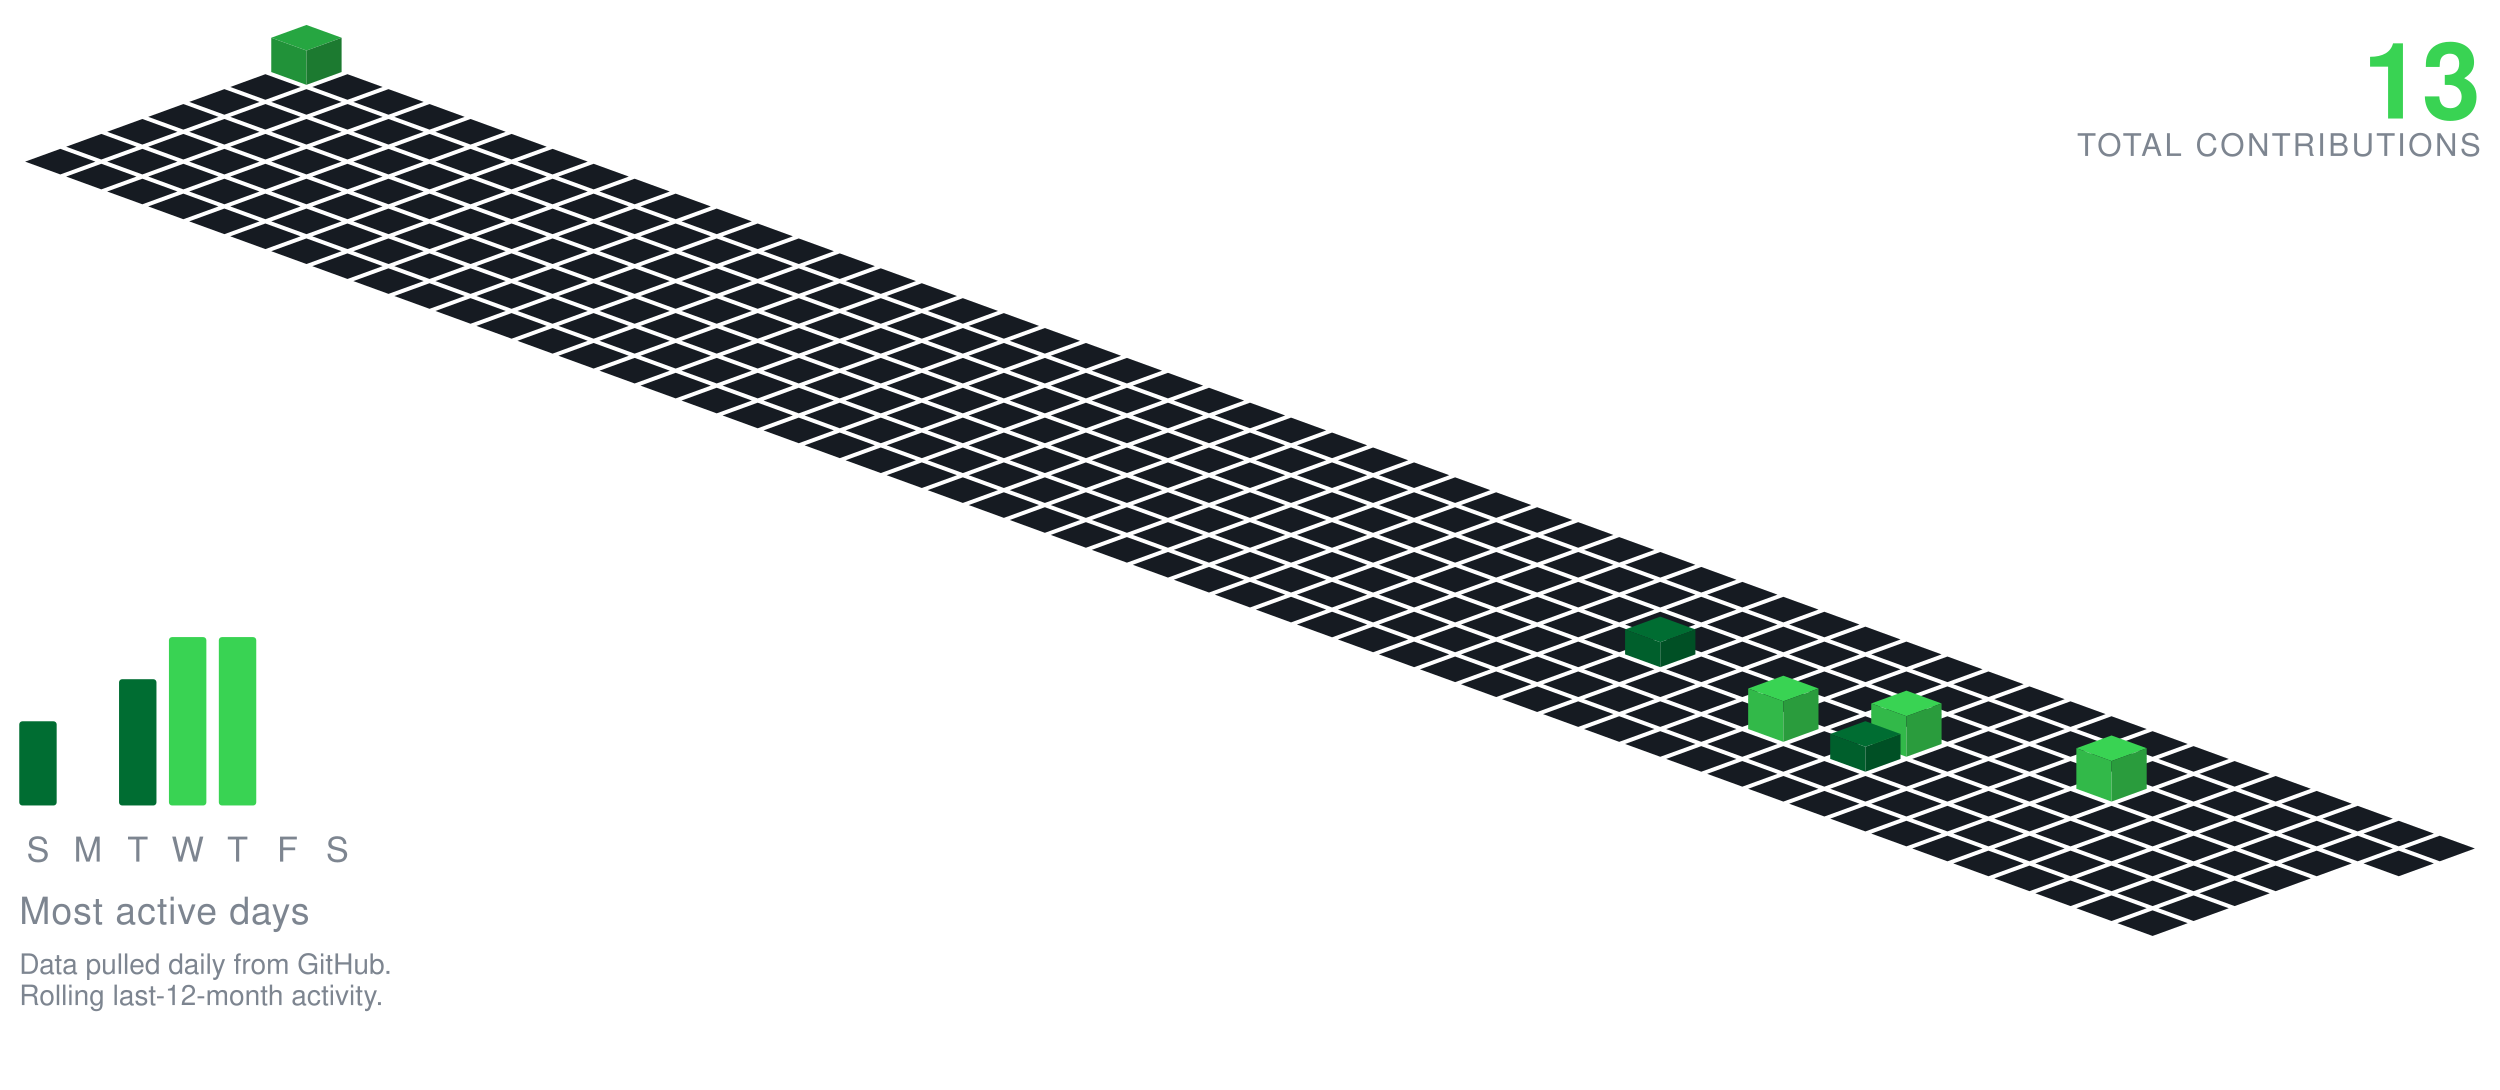
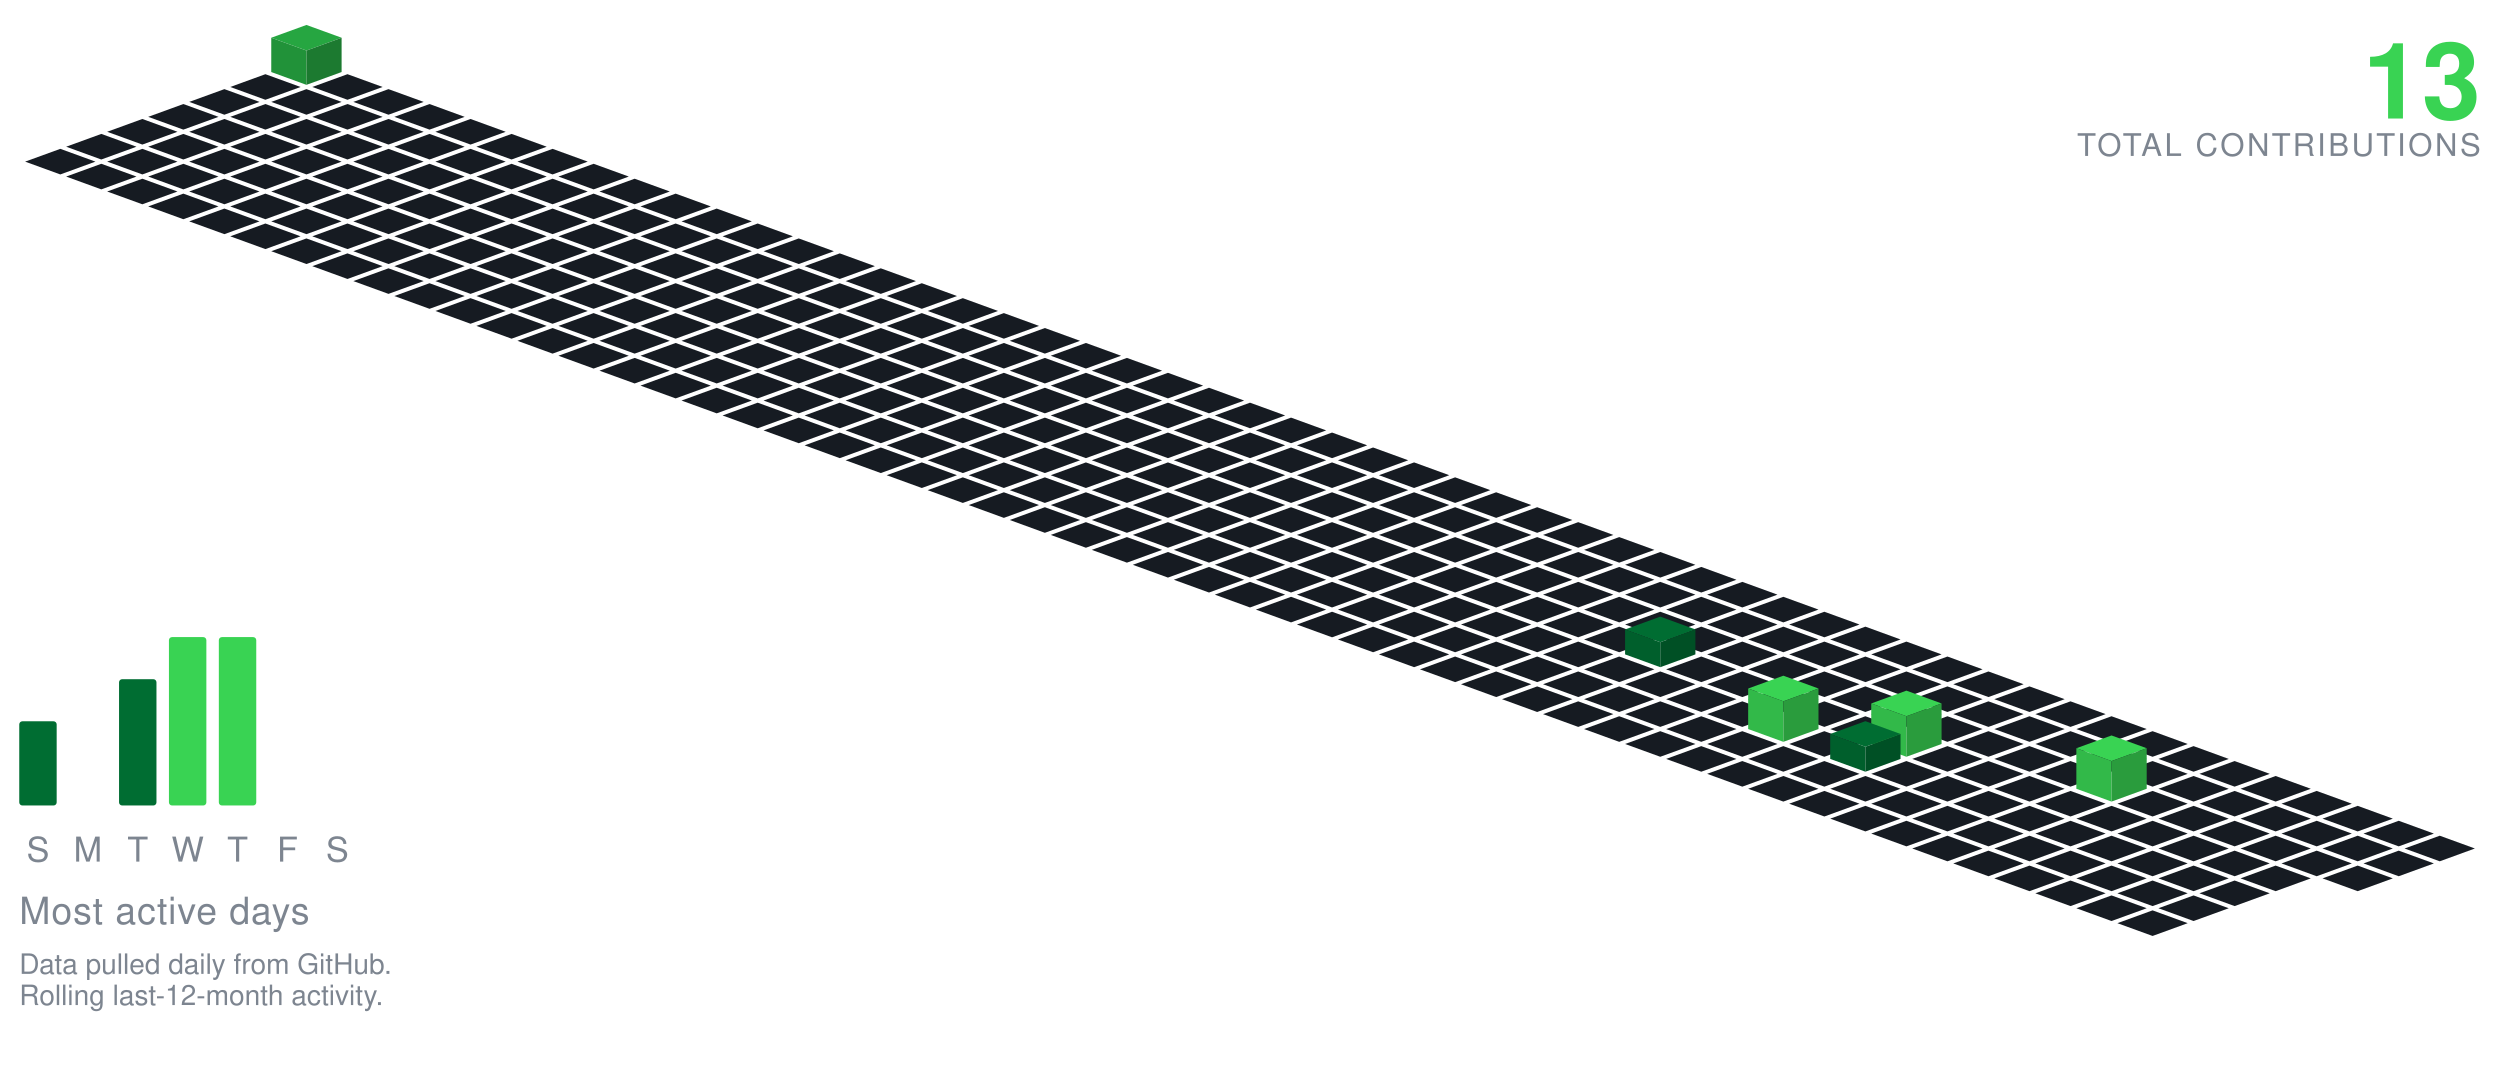
<svg xmlns="http://www.w3.org/2000/svg" viewBox="-98.09 -19.00 801.34 349.30" width="801" height="349">
  <polygon points="0.00,-11.00 11.28,-6.90 0.00,-2.79 -11.28,-6.90" fill="#26a641" />
  <polygon points="-11.28,4.10 -11.28,-6.90 0.00,-2.79 0.00,8.21" fill="#219239" />
  <polygon points="0.00,8.21 0.00,-2.79 11.28,-6.90 11.28,4.10" fill="#1c7a30" />
  <polygon points="-13.16,4.79 -1.88,8.89 -13.16,13.00 -24.43,8.89" fill="#161b22" />
  <polygon points="13.16,4.79 24.43,8.89 13.16,13.00 1.88,8.89" fill="#161b22" />
  <polygon points="-26.31,9.58 -15.04,13.68 -26.31,17.79 -37.59,13.68" fill="#161b22" />
  <polygon points="0.00,9.58 11.28,13.68 0.00,17.79 -11.28,13.68" fill="#161b22" />
  <polygon points="26.31,9.58 37.59,13.68 26.31,17.79 15.04,13.68" fill="#161b22" />
  <polygon points="-39.47,14.36 -28.19,18.47 -39.47,22.57 -50.74,18.47" fill="#161b22" />
  <polygon points="-13.16,14.36 -1.88,18.47 -13.16,22.57 -24.43,18.47" fill="#161b22" />
  <polygon points="13.16,14.36 24.43,18.47 13.16,22.57 1.88,18.47" fill="#161b22" />
  <polygon points="39.47,14.36 50.74,18.47 39.47,22.57 28.19,18.47" fill="#161b22" />
  <polygon points="-52.62,19.15 -41.35,23.26 -52.62,27.36 -63.90,23.26" fill="#161b22" />
  <polygon points="-26.31,19.15 -15.04,23.26 -26.31,27.36 -37.59,23.26" fill="#161b22" />
  <polygon points="0.00,19.15 11.28,23.26 0.00,27.36 -11.28,23.26" fill="#161b22" />
  <polygon points="26.31,19.15 37.59,23.26 26.31,27.36 15.04,23.26" fill="#161b22" />
  <polygon points="52.62,19.15 63.90,23.26 52.62,27.36 41.35,23.26" fill="#161b22" />
  <polygon points="-65.78,23.94 -54.50,28.05 -65.78,32.15 -77.05,28.05" fill="#161b22" />
  <polygon points="-39.47,23.94 -28.19,28.05 -39.47,32.15 -50.74,28.05" fill="#161b22" />
  <polygon points="-13.16,23.94 -1.88,28.05 -13.16,32.15 -24.43,28.05" fill="#161b22" />
  <polygon points="13.16,23.94 24.43,28.05 13.16,32.15 1.88,28.05" fill="#161b22" />
  <polygon points="39.47,23.94 50.74,28.05 39.47,32.15 28.19,28.05" fill="#161b22" />
  <polygon points="65.78,23.94 77.05,28.05 65.78,32.15 54.50,28.05" fill="#161b22" />
  <polygon points="-78.93,28.73 -67.66,32.83 -78.93,36.94 -90.21,32.83" fill="#161b22" />
  <polygon points="-52.62,28.73 -41.35,32.83 -52.62,36.94 -63.90,32.83" fill="#161b22" />
  <polygon points="-26.31,28.73 -15.04,32.83 -26.31,36.94 -37.59,32.83" fill="#161b22" />
  <polygon points="0.00,28.73 11.28,32.83 0.00,36.94 -11.28,32.83" fill="#161b22" />
  <polygon points="26.31,28.73 37.59,32.83 26.31,36.94 15.04,32.83" fill="#161b22" />
  <polygon points="52.62,28.73 63.90,32.83 52.62,36.94 41.35,32.83" fill="#161b22" />
  <polygon points="78.93,28.73 90.21,32.83 78.93,36.94 67.66,32.83" fill="#161b22" />
  <polygon points="-65.78,33.52 -54.50,37.62 -65.78,41.73 -77.05,37.62" fill="#161b22" />
  <polygon points="-39.47,33.52 -28.19,37.62 -39.47,41.73 -50.74,37.62" fill="#161b22" />
  <polygon points="-13.16,33.52 -1.88,37.62 -13.16,41.73 -24.43,37.62" fill="#161b22" />
  <polygon points="13.16,33.52 24.43,37.62 13.16,41.73 1.88,37.62" fill="#161b22" />
  <polygon points="39.47,33.52 50.74,37.62 39.47,41.73 28.19,37.62" fill="#161b22" />
  <polygon points="65.78,33.52 77.05,37.62 65.78,41.73 54.50,37.62" fill="#161b22" />
  <polygon points="92.09,33.52 103.37,37.62 92.09,41.73 80.81,37.62" fill="#161b22" />
  <polygon points="-52.62,38.31 -41.35,42.41 -52.62,46.51 -63.90,42.41" fill="#161b22" />
  <polygon points="-26.31,38.31 -15.04,42.41 -26.31,46.51 -37.59,42.41" fill="#161b22" />
  <polygon points="0.00,38.31 11.28,42.41 0.00,46.51 -11.28,42.41" fill="#161b22" />
  <polygon points="26.31,38.31 37.59,42.41 26.31,46.51 15.04,42.41" fill="#161b22" />
  <polygon points="52.62,38.31 63.90,42.41 52.62,46.51 41.35,42.41" fill="#161b22" />
  <polygon points="78.93,38.31 90.21,42.41 78.93,46.51 67.66,42.41" fill="#161b22" />
  <polygon points="105.25,38.31 116.52,42.41 105.25,46.51 93.97,42.41" fill="#161b22" />
  <polygon points="-39.47,43.09 -28.19,47.20 -39.47,51.30 -50.74,47.20" fill="#161b22" />
  <polygon points="-13.16,43.09 -1.88,47.20 -13.16,51.30 -24.43,47.20" fill="#161b22" />
  <polygon points="13.16,43.09 24.43,47.20 13.16,51.30 1.88,47.20" fill="#161b22" />
  <polygon points="39.47,43.09 50.74,47.20 39.47,51.30 28.19,47.20" fill="#161b22" />
  <polygon points="65.78,43.09 77.05,47.20 65.78,51.30 54.50,47.20" fill="#161b22" />
  <polygon points="92.09,43.09 103.37,47.20 92.09,51.30 80.81,47.20" fill="#161b22" />
  <polygon points="118.40,43.09 129.68,47.20 118.40,51.30 107.12,47.20" fill="#161b22" />
  <polygon points="-26.31,47.88 -15.04,51.99 -26.31,56.09 -37.59,51.99" fill="#161b22" />
  <polygon points="0.00,47.88 11.28,51.99 0.00,56.09 -11.28,51.99" fill="#161b22" />
  <polygon points="26.31,47.88 37.59,51.99 26.31,56.09 15.04,51.99" fill="#161b22" />
  <polygon points="52.62,47.88 63.90,51.99 52.62,56.09 41.35,51.99" fill="#161b22" />
  <polygon points="78.93,47.88 90.21,51.99 78.93,56.09 67.66,51.99" fill="#161b22" />
  <polygon points="105.25,47.88 116.52,51.99 105.25,56.09 93.97,51.99" fill="#161b22" />
  <polygon points="131.56,47.88 142.83,51.99 131.56,56.09 120.28,51.99" fill="#161b22" />
  <polygon points="-13.16,52.67 -1.88,56.78 -13.16,60.88 -24.43,56.78" fill="#161b22" />
  <polygon points="13.16,52.67 24.43,56.78 13.16,60.88 1.88,56.78" fill="#161b22" />
  <polygon points="39.47,52.67 50.74,56.78 39.47,60.88 28.19,56.78" fill="#161b22" />
  <polygon points="65.78,52.67 77.05,56.78 65.78,60.88 54.50,56.78" fill="#161b22" />
  <polygon points="92.09,52.67 103.37,56.78 92.09,60.88 80.81,56.78" fill="#161b22" />
  <polygon points="118.40,52.67 129.68,56.78 118.40,60.88 107.12,56.78" fill="#161b22" />
  <polygon points="144.71,52.67 155.99,56.78 144.71,60.88 133.44,56.78" fill="#161b22" />
  <polygon points="0.00,57.46 11.28,61.56 0.00,65.67 -11.28,61.56" fill="#161b22" />
  <polygon points="26.31,57.46 37.59,61.56 26.31,65.67 15.04,61.56" fill="#161b22" />
  <polygon points="52.62,57.46 63.90,61.56 52.62,65.67 41.35,61.56" fill="#161b22" />
  <polygon points="78.93,57.46 90.21,61.56 78.93,65.67 67.66,61.56" fill="#161b22" />
  <polygon points="105.25,57.46 116.52,61.56 105.25,65.67 93.97,61.56" fill="#161b22" />
  <polygon points="131.56,57.46 142.83,61.56 131.56,65.67 120.28,61.56" fill="#161b22" />
  <polygon points="157.87,57.46 169.14,61.56 157.87,65.67 146.59,61.56" fill="#161b22" />
  <polygon points="13.16,62.25 24.43,66.35 13.16,70.46 1.88,66.35" fill="#161b22" />
  <polygon points="39.47,62.25 50.74,66.35 39.47,70.46 28.19,66.35" fill="#161b22" />
  <polygon points="65.78,62.25 77.05,66.35 65.78,70.46 54.50,66.35" fill="#161b22" />
  <polygon points="92.09,62.25 103.37,66.35 92.09,70.46 80.81,66.35" fill="#161b22" />
  <polygon points="118.40,62.25 129.68,66.35 118.40,70.46 107.12,66.35" fill="#161b22" />
  <polygon points="144.71,62.25 155.99,66.35 144.71,70.46 133.44,66.35" fill="#161b22" />
  <polygon points="171.02,62.25 182.30,66.35 171.02,70.46 159.75,66.35" fill="#161b22" />
  <polygon points="26.31,67.04 37.59,71.14 26.31,75.24 15.04,71.14" fill="#161b22" />
  <polygon points="52.62,67.04 63.90,71.14 52.62,75.24 41.35,71.14" fill="#161b22" />
  <polygon points="78.93,67.04 90.21,71.14 78.93,75.24 67.66,71.14" fill="#161b22" />
  <polygon points="105.25,67.04 116.52,71.14 105.25,75.24 93.97,71.14" fill="#161b22" />
  <polygon points="131.56,67.04 142.83,71.14 131.56,75.24 120.28,71.14" fill="#161b22" />
  <polygon points="157.87,67.04 169.14,71.14 157.87,75.24 146.59,71.14" fill="#161b22" />
  <polygon points="184.18,67.04 195.46,71.14 184.18,75.24 172.90,71.14" fill="#161b22" />
  <polygon points="39.47,71.82 50.74,75.93 39.47,80.03 28.19,75.93" fill="#161b22" />
  <polygon points="65.78,71.82 77.05,75.93 65.78,80.03 54.50,75.93" fill="#161b22" />
  <polygon points="92.09,71.82 103.37,75.93 92.09,80.03 80.81,75.93" fill="#161b22" />
  <polygon points="118.40,71.82 129.68,75.93 118.40,80.03 107.12,75.93" fill="#161b22" />
  <polygon points="144.71,71.82 155.99,75.93 144.71,80.03 133.44,75.93" fill="#161b22" />
  <polygon points="171.02,71.82 182.30,75.93 171.02,80.03 159.75,75.93" fill="#161b22" />
  <polygon points="197.34,71.82 208.61,75.93 197.34,80.03 186.06,75.93" fill="#161b22" />
  <polygon points="52.62,76.61 63.90,80.72 52.62,84.82 41.35,80.72" fill="#161b22" />
  <polygon points="78.93,76.61 90.21,80.72 78.93,84.82 67.66,80.72" fill="#161b22" />
  <polygon points="105.25,76.61 116.52,80.72 105.25,84.82 93.97,80.72" fill="#161b22" />
  <polygon points="131.56,76.61 142.83,80.72 131.56,84.82 120.28,80.72" fill="#161b22" />
  <polygon points="157.87,76.61 169.14,80.72 157.87,84.82 146.59,80.72" fill="#161b22" />
  <polygon points="184.18,76.61 195.46,80.72 184.18,84.82 172.90,80.72" fill="#161b22" />
  <polygon points="210.49,76.61 221.77,80.72 210.49,84.82 199.21,80.72" fill="#161b22" />
  <polygon points="65.78,81.40 77.05,85.51 65.78,89.61 54.50,85.51" fill="#161b22" />
  <polygon points="92.09,81.40 103.37,85.51 92.09,89.61 80.81,85.51" fill="#161b22" />
  <polygon points="118.40,81.40 129.68,85.51 118.40,89.61 107.12,85.51" fill="#161b22" />
  <polygon points="144.71,81.40 155.99,85.51 144.71,89.61 133.44,85.51" fill="#161b22" />
  <polygon points="171.02,81.40 182.30,85.51 171.02,89.61 159.75,85.51" fill="#161b22" />
  <polygon points="197.34,81.40 208.61,85.51 197.34,89.61 186.06,85.51" fill="#161b22" />
  <polygon points="223.65,81.40 234.92,85.51 223.65,89.61 212.37,85.51" fill="#161b22" />
  <polygon points="78.93,86.19 90.21,90.29 78.93,94.40 67.66,90.29" fill="#161b22" />
  <polygon points="105.25,86.19 116.52,90.29 105.25,94.40 93.97,90.29" fill="#161b22" />
  <polygon points="131.56,86.19 142.83,90.29 131.56,94.40 120.28,90.29" fill="#161b22" />
  <polygon points="157.87,86.19 169.14,90.29 157.87,94.40 146.59,90.29" fill="#161b22" />
  <polygon points="184.18,86.19 195.46,90.29 184.18,94.40 172.90,90.29" fill="#161b22" />
  <polygon points="210.49,86.19 221.77,90.29 210.49,94.40 199.21,90.29" fill="#161b22" />
  <polygon points="236.80,86.19 248.08,90.29 236.80,94.40 225.53,90.29" fill="#161b22" />
  <polygon points="92.09,90.98 103.37,95.08 92.09,99.19 80.81,95.08" fill="#161b22" />
  <polygon points="118.40,90.98 129.68,95.08 118.40,99.19 107.12,95.08" fill="#161b22" />
  <polygon points="144.71,90.98 155.99,95.08 144.71,99.19 133.44,95.08" fill="#161b22" />
  <polygon points="171.02,90.98 182.30,95.08 171.02,99.19 159.75,95.08" fill="#161b22" />
  <polygon points="197.34,90.98 208.61,95.08 197.34,99.19 186.06,95.08" fill="#161b22" />
  <polygon points="223.65,90.98 234.92,95.08 223.65,99.19 212.37,95.08" fill="#161b22" />
  <polygon points="249.96,90.98 261.23,95.08 249.96,99.19 238.68,95.08" fill="#161b22" />
  <polygon points="105.25,95.77 116.52,99.87 105.25,103.97 93.97,99.87" fill="#161b22" />
  <polygon points="131.56,95.77 142.83,99.87 131.56,103.97 120.28,99.87" fill="#161b22" />
  <polygon points="157.87,95.77 169.14,99.87 157.87,103.97 146.59,99.87" fill="#161b22" />
  <polygon points="184.18,95.77 195.46,99.87 184.18,103.97 172.90,99.87" fill="#161b22" />
  <polygon points="210.49,95.77 221.77,99.87 210.49,103.97 199.21,99.87" fill="#161b22" />
  <polygon points="236.80,95.77 248.08,99.87 236.80,103.97 225.53,99.87" fill="#161b22" />
  <polygon points="263.11,95.77 274.39,99.87 263.11,103.97 251.84,99.87" fill="#161b22" />
  <polygon points="118.40,100.55 129.68,104.66 118.40,108.76 107.12,104.66" fill="#161b22" />
  <polygon points="144.71,100.55 155.99,104.66 144.71,108.76 133.44,104.66" fill="#161b22" />
  <polygon points="171.02,100.55 182.30,104.66 171.02,108.76 159.75,104.66" fill="#161b22" />
  <polygon points="197.34,100.55 208.61,104.66 197.34,108.76 186.06,104.66" fill="#161b22" />
  <polygon points="223.65,100.55 234.92,104.66 223.65,108.76 212.37,104.66" fill="#161b22" />
  <polygon points="249.96,100.55 261.23,104.66 249.96,108.76 238.68,104.66" fill="#161b22" />
  <polygon points="276.27,100.55 287.55,104.66 276.27,108.76 264.99,104.66" fill="#161b22" />
  <polygon points="131.56,105.34 142.83,109.45 131.56,113.55 120.28,109.45" fill="#161b22" />
  <polygon points="157.87,105.34 169.14,109.45 157.87,113.55 146.59,109.45" fill="#161b22" />
  <polygon points="184.18,105.34 195.46,109.45 184.18,113.55 172.90,109.45" fill="#161b22" />
  <polygon points="210.49,105.34 221.77,109.45 210.49,113.55 199.21,109.45" fill="#161b22" />
  <polygon points="236.80,105.34 248.08,109.45 236.80,113.55 225.53,109.45" fill="#161b22" />
  <polygon points="263.11,105.34 274.39,109.45 263.11,113.55 251.84,109.45" fill="#161b22" />
  <polygon points="289.43,105.34 300.70,109.45 289.43,113.55 278.15,109.45" fill="#161b22" />
  <polygon points="144.71,110.13 155.99,114.23 144.71,118.34 133.44,114.23" fill="#161b22" />
  <polygon points="171.02,110.13 182.30,114.23 171.02,118.34 159.75,114.23" fill="#161b22" />
  <polygon points="197.34,110.13 208.61,114.23 197.34,118.34 186.06,114.23" fill="#161b22" />
  <polygon points="223.65,110.13 234.92,114.23 223.65,118.34 212.37,114.23" fill="#161b22" />
  <polygon points="249.96,110.13 261.23,114.23 249.96,118.34 238.68,114.23" fill="#161b22" />
  <polygon points="276.27,110.13 287.55,114.23 276.27,118.34 264.99,114.23" fill="#161b22" />
  <polygon points="302.58,110.13 313.86,114.23 302.58,118.34 291.30,114.23" fill="#161b22" />
  <polygon points="157.87,114.92 169.14,119.02 157.87,123.13 146.59,119.02" fill="#161b22" />
  <polygon points="184.18,114.92 195.46,119.02 184.18,123.13 172.90,119.02" fill="#161b22" />
  <polygon points="210.49,114.92 221.77,119.02 210.49,123.13 199.21,119.02" fill="#161b22" />
  <polygon points="236.80,114.92 248.08,119.02 236.80,123.13 225.53,119.02" fill="#161b22" />
  <polygon points="263.11,114.92 274.39,119.02 263.11,123.13 251.84,119.02" fill="#161b22" />
  <polygon points="289.43,114.92 300.70,119.02 289.43,123.13 278.15,119.02" fill="#161b22" />
  <polygon points="315.74,114.92 327.01,119.02 315.74,123.13 304.46,119.02" fill="#161b22" />
  <polygon points="171.02,119.71 182.30,123.81 171.02,127.92 159.75,123.81" fill="#161b22" />
  <polygon points="197.34,119.71 208.61,123.81 197.34,127.92 186.06,123.81" fill="#161b22" />
  <polygon points="223.65,119.71 234.92,123.81 223.65,127.92 212.37,123.81" fill="#161b22" />
  <polygon points="249.96,119.71 261.23,123.81 249.96,127.92 238.68,123.81" fill="#161b22" />
  <polygon points="276.27,119.71 287.55,123.81 276.27,127.92 264.99,123.81" fill="#161b22" />
  <polygon points="302.58,119.71 313.86,123.81 302.58,127.92 291.30,123.81" fill="#161b22" />
  <polygon points="328.89,119.71 340.17,123.81 328.89,127.92 317.62,123.81" fill="#161b22" />
  <polygon points="184.18,124.50 195.46,128.60 184.18,132.70 172.90,128.60" fill="#161b22" />
  <polygon points="210.49,124.50 221.77,128.60 210.49,132.70 199.21,128.60" fill="#161b22" />
  <polygon points="236.80,124.50 248.08,128.60 236.80,132.70 225.53,128.60" fill="#161b22" />
  <polygon points="263.11,124.50 274.39,128.60 263.11,132.70 251.84,128.60" fill="#161b22" />
  <polygon points="289.43,124.50 300.70,128.60 289.43,132.70 278.15,128.60" fill="#161b22" />
  <polygon points="315.74,124.50 327.01,128.60 315.74,132.70 304.46,128.60" fill="#161b22" />
  <polygon points="342.05,124.50 353.32,128.60 342.05,132.70 330.77,128.60" fill="#161b22" />
  <polygon points="197.34,129.28 208.61,133.39 197.34,137.49 186.06,133.39" fill="#161b22" />
  <polygon points="223.65,129.28 234.92,133.39 223.65,137.49 212.37,133.39" fill="#161b22" />
  <polygon points="249.96,129.28 261.23,133.39 249.96,137.49 238.68,133.39" fill="#161b22" />
  <polygon points="276.27,129.28 287.55,133.39 276.27,137.49 264.99,133.39" fill="#161b22" />
  <polygon points="302.58,129.28 313.86,133.39 302.58,137.49 291.30,133.39" fill="#161b22" />
  <polygon points="328.89,129.28 340.17,133.39 328.89,137.49 317.62,133.39" fill="#161b22" />
  <polygon points="355.20,129.28 366.48,133.39 355.20,137.49 343.93,133.39" fill="#161b22" />
  <polygon points="210.49,134.07 221.77,138.18 210.49,142.28 199.21,138.18" fill="#161b22" />
  <polygon points="236.80,134.07 248.08,138.18 236.80,142.28 225.53,138.18" fill="#161b22" />
  <polygon points="263.11,134.07 274.39,138.18 263.11,142.28 251.84,138.18" fill="#161b22" />
  <polygon points="289.43,134.07 300.70,138.18 289.43,142.28 278.15,138.18" fill="#161b22" />
  <polygon points="315.74,134.07 327.01,138.18 315.74,142.28 304.46,138.18" fill="#161b22" />
  <polygon points="342.05,134.07 353.32,138.18 342.05,142.28 330.77,138.18" fill="#161b22" />
  <polygon points="368.36,134.07 379.64,138.18 368.36,142.28 357.08,138.18" fill="#161b22" />
  <polygon points="223.65,138.86 234.92,142.96 223.65,147.07 212.37,142.96" fill="#161b22" />
  <polygon points="249.96,138.86 261.23,142.96 249.96,147.07 238.68,142.96" fill="#161b22" />
  <polygon points="276.27,138.86 287.55,142.96 276.27,147.07 264.99,142.96" fill="#161b22" />
  <polygon points="302.58,138.86 313.86,142.96 302.58,147.07 291.30,142.96" fill="#161b22" />
  <polygon points="328.89,138.86 340.17,142.96 328.89,147.07 317.62,142.96" fill="#161b22" />
  <polygon points="355.20,138.86 366.48,142.96 355.20,147.07 343.93,142.96" fill="#161b22" />
  <polygon points="381.52,138.86 392.79,142.96 381.52,147.07 370.24,142.96" fill="#161b22" />
  <polygon points="236.80,143.65 248.08,147.75 236.80,151.86 225.53,147.75" fill="#161b22" />
  <polygon points="263.11,143.65 274.39,147.75 263.11,151.86 251.84,147.75" fill="#161b22" />
  <polygon points="289.43,143.65 300.70,147.75 289.43,151.86 278.15,147.75" fill="#161b22" />
  <polygon points="315.74,143.65 327.01,147.75 315.74,151.86 304.46,147.75" fill="#161b22" />
  <polygon points="342.05,143.65 353.32,147.75 342.05,151.86 330.77,147.75" fill="#161b22" />
  <polygon points="368.36,143.65 379.64,147.75 368.36,151.86 357.08,147.75" fill="#161b22" />
  <polygon points="394.67,143.65 405.95,147.75 394.67,151.86 383.39,147.75" fill="#161b22" />
  <polygon points="249.96,148.44 261.23,152.54 249.96,156.65 238.68,152.54" fill="#161b22" />
  <polygon points="276.27,148.44 287.55,152.54 276.27,156.65 264.99,152.54" fill="#161b22" />
  <polygon points="302.58,148.44 313.86,152.54 302.58,156.65 291.30,152.54" fill="#161b22" />
  <polygon points="328.89,148.44 340.17,152.54 328.89,156.65 317.62,152.54" fill="#161b22" />
  <polygon points="355.20,148.44 366.48,152.54 355.20,156.65 343.93,152.54" fill="#161b22" />
  <polygon points="381.52,148.44 392.79,152.54 381.52,156.65 370.24,152.54" fill="#161b22" />
  <polygon points="407.83,148.44 419.10,152.54 407.83,156.65 396.55,152.54" fill="#161b22" />
  <polygon points="263.11,153.23 274.39,157.33 263.11,161.43 251.84,157.33" fill="#161b22" />
  <polygon points="289.43,153.23 300.70,157.33 289.43,161.43 278.15,157.33" fill="#161b22" />
  <polygon points="315.74,153.23 327.01,157.33 315.74,161.43 304.46,157.33" fill="#161b22" />
  <polygon points="342.05,153.23 353.32,157.33 342.05,161.43 330.77,157.33" fill="#161b22" />
  <polygon points="368.36,153.23 379.64,157.33 368.36,161.43 357.08,157.33" fill="#161b22" />
  <polygon points="394.67,153.23 405.95,157.33 394.67,161.43 383.39,157.33" fill="#161b22" />
  <polygon points="420.98,153.23 432.26,157.33 420.98,161.43 409.71,157.33" fill="#161b22" />
  <polygon points="276.27,158.01 287.55,162.12 276.27,166.22 264.99,162.12" fill="#161b22" />
  <polygon points="302.58,158.01 313.86,162.12 302.58,166.22 291.30,162.12" fill="#161b22" />
  <polygon points="328.89,158.01 340.17,162.12 328.89,166.22 317.62,162.12" fill="#161b22" />
  <polygon points="355.20,158.01 366.48,162.12 355.20,166.22 343.93,162.12" fill="#161b22" />
  <polygon points="381.52,158.01 392.79,162.12 381.52,166.22 370.24,162.12" fill="#161b22" />
  <polygon points="407.83,158.01 419.10,162.12 407.83,166.22 396.55,162.12" fill="#161b22" />
  <polygon points="434.14,158.01 445.41,162.12 434.14,166.22 422.86,162.12" fill="#161b22" />
  <polygon points="289.43,162.80 300.70,166.91 289.43,171.01 278.15,166.91" fill="#161b22" />
  <polygon points="315.74,162.80 327.01,166.91 315.74,171.01 304.46,166.91" fill="#161b22" />
  <polygon points="342.05,162.80 353.32,166.91 342.05,171.01 330.77,166.91" fill="#161b22" />
  <polygon points="368.36,162.80 379.64,166.91 368.36,171.01 357.08,166.91" fill="#161b22" />
  <polygon points="394.67,162.80 405.95,166.91 394.67,171.01 383.39,166.91" fill="#161b22" />
  <polygon points="420.98,162.80 432.26,166.91 420.98,171.01 409.71,166.91" fill="#161b22" />
  <polygon points="447.29,162.80 458.57,166.91 447.29,171.01 436.02,166.91" fill="#161b22" />
  <polygon points="302.58,167.59 313.86,171.69 302.58,175.80 291.30,171.69" fill="#161b22" />
  <polygon points="328.89,167.59 340.17,171.69 328.89,175.80 317.62,171.69" fill="#161b22" />
  <polygon points="355.20,167.59 366.48,171.69 355.20,175.80 343.93,171.69" fill="#161b22" />
  <polygon points="381.52,167.59 392.79,171.69 381.52,175.80 370.24,171.69" fill="#161b22" />
  <polygon points="407.83,167.59 419.10,171.69 407.83,175.80 396.55,171.69" fill="#161b22" />
  <polygon points="434.14,167.59 445.41,171.69 434.14,175.80 422.86,171.69" fill="#161b22" />
  <polygon points="460.45,167.59 471.73,171.69 460.45,175.80 449.17,171.69" fill="#161b22" />
  <polygon points="315.74,172.38 327.01,176.48 315.74,180.59 304.46,176.48" fill="#161b22" />
  <polygon points="342.05,172.38 353.32,176.48 342.05,180.59 330.77,176.48" fill="#161b22" />
  <polygon points="368.36,172.38 379.64,176.48 368.36,180.59 357.08,176.48" fill="#161b22" />
  <polygon points="394.67,172.38 405.95,176.48 394.67,180.59 383.39,176.48" fill="#161b22" />
  <polygon points="420.98,172.38 432.26,176.48 420.98,180.59 409.71,176.48" fill="#161b22" />
  <polygon points="447.29,172.38 458.57,176.48 447.29,180.59 436.02,176.48" fill="#161b22" />
  <polygon points="473.61,172.38 484.88,176.48 473.61,180.59 462.33,176.48" fill="#161b22" />
  <polygon points="328.89,177.17 340.17,181.27 328.89,185.37 317.62,181.27" fill="#161b22" />
  <polygon points="355.20,177.17 366.48,181.27 355.20,185.37 343.93,181.27" fill="#161b22" />
  <polygon points="381.52,177.17 392.79,181.27 381.52,185.37 370.24,181.27" fill="#161b22" />
  <polygon points="407.83,177.17 419.10,181.27 407.83,185.37 396.55,181.27" fill="#161b22" />
  <polygon points="434.14,177.17 445.41,181.27 434.14,185.37 422.86,181.27" fill="#161b22" />
  <polygon points="460.45,177.17 471.73,181.27 460.45,185.37 449.17,181.27" fill="#161b22" />
  <polygon points="486.76,177.17 498.04,181.27 486.76,185.37 475.48,181.27" fill="#161b22" />
  <polygon points="342.05,181.95 353.32,186.06 342.05,190.16 330.77,186.06" fill="#161b22" />
  <polygon points="368.36,181.95 379.64,186.06 368.36,190.16 357.08,186.06" fill="#161b22" />
  <polygon points="394.67,181.95 405.95,186.06 394.67,190.16 383.39,186.06" fill="#161b22" />
  <polygon points="420.98,181.95 432.26,186.06 420.98,190.16 409.71,186.06" fill="#161b22" />
  <polygon points="447.29,181.95 458.57,186.06 447.29,190.16 436.02,186.06" fill="#161b22" />
  <polygon points="473.61,181.95 484.88,186.06 473.61,190.16 462.33,186.06" fill="#161b22" />
  <polygon points="499.92,181.95 511.19,186.06 499.92,190.16 488.64,186.06" fill="#161b22" />
  <polygon points="355.20,186.74 366.48,190.85 355.20,194.95 343.93,190.85" fill="#161b22" />
  <polygon points="381.52,186.74 392.79,190.85 381.52,194.95 370.24,190.85" fill="#161b22" />
  <polygon points="407.83,186.74 419.10,190.85 407.83,194.95 396.55,190.85" fill="#161b22" />
  <polygon points="460.45,186.74 471.73,190.85 460.45,194.95 449.17,190.85" fill="#161b22" />
  <polygon points="486.76,186.74 498.04,190.85 486.76,194.95 475.48,190.85" fill="#161b22" />
  <polygon points="513.07,186.74 524.35,190.85 513.07,194.95 501.80,190.85" fill="#161b22" />
  <polygon points="434.14,178.74 445.41,182.85 434.14,186.95 422.86,182.85" fill="#006d32" />
  <polygon points="422.86,190.85 422.86,182.85 434.14,186.95 434.14,194.95" fill="#005f2c" />
  <polygon points="434.14,194.95 434.14,186.95 445.41,182.85 445.41,190.85" fill="#005025" />
  <polygon points="368.36,191.53 379.64,195.64 368.36,199.74 357.08,195.64" fill="#161b22" />
  <polygon points="394.67,191.53 405.95,195.64 394.67,199.74 383.39,195.64" fill="#161b22" />
  <polygon points="420.98,191.53 432.26,195.64 420.98,199.74 409.71,195.64" fill="#161b22" />
  <polygon points="447.29,191.53 458.57,195.64 447.29,199.74 436.02,195.64" fill="#161b22" />
  <polygon points="473.61,191.53 484.88,195.64 473.61,199.74 462.33,195.64" fill="#161b22" />
  <polygon points="499.92,191.53 511.19,195.64 499.92,199.74 488.64,195.64" fill="#161b22" />
  <polygon points="526.23,191.53 537.50,195.64 526.23,199.74 514.95,195.64" fill="#161b22" />
  <polygon points="381.52,196.32 392.79,200.42 381.52,204.53 370.24,200.42" fill="#161b22" />
  <polygon points="407.83,196.32 419.10,200.42 407.83,204.53 396.55,200.42" fill="#161b22" />
  <polygon points="434.14,196.32 445.41,200.42 434.14,204.53 422.86,200.42" fill="#161b22" />
  <polygon points="460.45,196.32 471.73,200.42 460.45,204.53 449.17,200.42" fill="#161b22" />
  <polygon points="486.76,196.32 498.04,200.42 486.76,204.53 475.48,200.42" fill="#161b22" />
  <polygon points="513.07,196.32 524.35,200.42 513.07,204.53 501.80,200.42" fill="#161b22" />
  <polygon points="539.38,196.32 550.66,200.42 539.38,204.53 528.11,200.42" fill="#161b22" />
  <polygon points="394.67,201.11 405.95,205.21 394.67,209.32 383.39,205.21" fill="#161b22" />
  <polygon points="420.98,201.11 432.26,205.21 420.98,209.32 409.71,205.21" fill="#161b22" />
  <polygon points="447.29,201.11 458.57,205.21 447.29,209.32 436.02,205.21" fill="#161b22" />
  <polygon points="473.61,201.11 484.88,205.21 473.61,209.32 462.33,205.21" fill="#161b22" />
  <polygon points="499.92,201.11 511.19,205.21 499.92,209.32 488.64,205.21" fill="#161b22" />
  <polygon points="526.23,201.11 537.50,205.21 526.23,209.32 514.95,205.21" fill="#161b22" />
  <polygon points="552.54,201.11 563.82,205.21 552.54,209.32 541.26,205.21" fill="#161b22" />
  <polygon points="407.83,205.90 419.10,210.00 407.83,214.10 396.55,210.00" fill="#161b22" />
  <polygon points="434.14,205.90 445.41,210.00 434.14,214.10 422.86,210.00" fill="#161b22" />
  <polygon points="460.45,205.90 471.73,210.00 460.45,214.10 449.17,210.00" fill="#161b22" />
  <polygon points="486.76,205.90 498.04,210.00 486.76,214.10 475.48,210.00" fill="#161b22" />
  <polygon points="513.07,205.90 524.35,210.00 513.07,214.10 501.80,210.00" fill="#161b22" />
  <polygon points="539.38,205.90 550.66,210.00 539.38,214.10 528.11,210.00" fill="#161b22" />
  <polygon points="565.69,205.90 576.97,210.00 565.69,214.10 554.42,210.00" fill="#161b22" />
  <polygon points="420.98,210.68 432.26,214.79 420.98,218.89 409.71,214.79" fill="#161b22" />
  <polygon points="447.29,210.68 458.57,214.79 447.29,218.89 436.02,214.79" fill="#161b22" />
  <polygon points="499.92,210.68 511.19,214.79 499.92,218.89 488.64,214.79" fill="#161b22" />
  <polygon points="526.23,210.68 537.50,214.79 526.23,218.89 514.95,214.79" fill="#161b22" />
  <polygon points="552.54,210.68 563.82,214.79 552.54,218.89 541.26,214.79" fill="#161b22" />
  <polygon points="578.85,210.68 590.13,214.79 578.85,218.89 567.57,214.79" fill="#161b22" />
  <polygon points="473.61,197.68 484.88,201.79 473.61,205.89 462.33,201.79" fill="#39d353" />
  <polygon points="462.33,214.79 462.33,201.79 473.61,205.89 473.61,218.89" fill="#32b949" />
  <polygon points="473.61,218.89 473.61,205.89 484.88,201.79 484.88,214.79" fill="#2a9c3d" />
  <polygon points="434.14,215.47 445.41,219.58 434.14,223.68 422.86,219.58" fill="#161b22" />
  <polygon points="460.45,215.47 471.73,219.58 460.45,223.68 449.17,219.58" fill="#161b22" />
  <polygon points="486.76,215.47 498.04,219.58 486.76,223.68 475.48,219.58" fill="#161b22" />
  <polygon points="539.38,215.47 550.66,219.58 539.38,223.68 528.11,219.58" fill="#161b22" />
  <polygon points="565.69,215.47 576.97,219.58 565.69,223.68 554.42,219.58" fill="#161b22" />
  <polygon points="592.01,215.47 603.28,219.58 592.01,223.68 580.73,219.58" fill="#161b22" />
  <polygon points="513.07,202.47 524.35,206.58 513.07,210.68 501.80,206.58" fill="#39d353" />
  <polygon points="501.80,219.58 501.80,206.58 513.07,210.68 513.07,223.68" fill="#32b949" />
  <polygon points="513.07,223.68 513.07,210.68 524.35,206.58 524.35,219.58" fill="#2a9c3d" />
  <polygon points="447.29,220.26 458.57,224.37 447.29,228.47 436.02,224.37" fill="#161b22" />
  <polygon points="473.61,220.26 484.88,224.37 473.61,228.47 462.33,224.37" fill="#161b22" />
  <polygon points="526.23,220.26 537.50,224.37 526.23,228.47 514.95,224.37" fill="#161b22" />
  <polygon points="552.54,220.26 563.82,224.37 552.54,228.47 541.26,224.37" fill="#161b22" />
  <polygon points="578.85,220.26 590.13,224.37 578.85,228.47 567.57,224.37" fill="#161b22" />
  <polygon points="605.16,220.26 616.44,224.37 605.16,228.47 593.89,224.37" fill="#161b22" />
  <polygon points="499.92,212.26 511.19,216.37 499.92,220.47 488.64,216.37" fill="#006d32" />
  <polygon points="488.64,224.37 488.64,216.37 499.92,220.47 499.92,228.47" fill="#005f2c" />
  <polygon points="499.92,228.47 499.92,220.47 511.19,216.37 511.19,224.37" fill="#005025" />
  <polygon points="460.45,225.05 471.73,229.15 460.45,233.26 449.17,229.15" fill="#161b22" />
  <polygon points="486.76,225.05 498.04,229.15 486.76,233.26 475.48,229.15" fill="#161b22" />
  <polygon points="513.07,225.05 524.35,229.15 513.07,233.26 501.80,229.15" fill="#161b22" />
  <polygon points="539.38,225.05 550.66,229.15 539.38,233.26 528.11,229.15" fill="#161b22" />
  <polygon points="565.69,225.05 576.97,229.15 565.69,233.26 554.42,229.15" fill="#161b22" />
  <polygon points="592.01,225.05 603.28,229.15 592.01,233.26 580.73,229.15" fill="#161b22" />
  <polygon points="618.32,225.05 629.59,229.15 618.32,233.26 607.04,229.15" fill="#161b22" />
  <polygon points="473.61,229.84 484.88,233.94 473.61,238.05 462.33,233.94" fill="#161b22" />
  <polygon points="499.92,229.84 511.19,233.94 499.92,238.05 488.64,233.94" fill="#161b22" />
  <polygon points="526.23,229.84 537.50,233.94 526.23,238.05 514.95,233.94" fill="#161b22" />
  <polygon points="552.54,229.84 563.82,233.94 552.54,238.05 541.26,233.94" fill="#161b22" />
  <polygon points="605.16,229.84 616.44,233.94 605.16,238.05 593.89,233.94" fill="#161b22" />
  <polygon points="631.47,229.84 642.75,233.94 631.47,238.05 620.20,233.94" fill="#161b22" />
  <polygon points="578.85,216.84 590.13,220.94 578.85,225.05 567.57,220.94" fill="#39d353" />
  <polygon points="567.57,233.94 567.57,220.94 578.85,225.05 578.85,238.05" fill="#32b949" />
  <polygon points="578.85,238.05 578.85,225.05 590.13,220.94 590.13,233.94" fill="#2a9c3d" />
  <polygon points="486.76,234.63 498.04,238.73 486.76,242.83 475.48,238.73" fill="#161b22" />
  <polygon points="513.07,234.63 524.35,238.73 513.07,242.83 501.80,238.73" fill="#161b22" />
  <polygon points="539.38,234.63 550.66,238.73 539.38,242.83 528.11,238.73" fill="#161b22" />
  <polygon points="565.69,234.63 576.97,238.73 565.69,242.83 554.42,238.73" fill="#161b22" />
  <polygon points="592.01,234.63 603.28,238.73 592.01,242.83 580.73,238.73" fill="#161b22" />
  <polygon points="618.32,234.63 629.59,238.73 618.32,242.83 607.04,238.73" fill="#161b22" />
  <polygon points="644.63,234.63 655.91,238.73 644.63,242.83 633.35,238.73" fill="#161b22" />
  <polygon points="499.92,239.41 511.19,243.52 499.92,247.62 488.64,243.52" fill="#161b22" />
  <polygon points="526.23,239.41 537.50,243.52 526.23,247.62 514.95,243.52" fill="#161b22" />
  <polygon points="552.54,239.41 563.82,243.52 552.54,247.62 541.26,243.52" fill="#161b22" />
  <polygon points="578.85,239.41 590.13,243.52 578.85,247.62 567.57,243.52" fill="#161b22" />
  <polygon points="605.16,239.41 616.44,243.52 605.16,247.62 593.89,243.52" fill="#161b22" />
  <polygon points="631.47,239.41 642.75,243.52 631.47,247.62 620.20,243.52" fill="#161b22" />
  <polygon points="657.78,239.41 669.06,243.52 657.78,247.62 646.51,243.52" fill="#161b22" />
  <polygon points="513.07,244.20 524.35,248.31 513.07,252.41 501.80,248.31" fill="#161b22" />
  <polygon points="539.38,244.20 550.66,248.31 539.38,252.41 528.11,248.31" fill="#161b22" />
  <polygon points="565.69,244.20 576.97,248.31 565.69,252.41 554.42,248.31" fill="#161b22" />
  <polygon points="592.01,244.20 603.28,248.31 592.01,252.41 580.73,248.31" fill="#161b22" />
  <polygon points="618.32,244.20 629.59,248.31 618.32,252.41 607.04,248.31" fill="#161b22" />
  <polygon points="644.63,244.20 655.91,248.31 644.63,252.41 633.35,248.31" fill="#161b22" />
  <polygon points="670.94,244.20 682.22,248.31 670.94,252.41 659.66,248.31" fill="#161b22" />
  <polygon points="526.23,248.99 537.50,253.09 526.23,257.20 514.95,253.09" fill="#161b22" />
  <polygon points="552.54,248.99 563.82,253.09 552.54,257.20 541.26,253.09" fill="#161b22" />
  <polygon points="578.85,248.99 590.13,253.09 578.85,257.20 567.57,253.09" fill="#161b22" />
  <polygon points="605.16,248.99 616.44,253.09 605.16,257.20 593.89,253.09" fill="#161b22" />
  <polygon points="631.47,248.99 642.75,253.09 631.47,257.20 620.20,253.09" fill="#161b22" />
  <polygon points="657.78,248.99 669.06,253.09 657.78,257.20 646.51,253.09" fill="#161b22" />
  <polygon points="684.10,248.99 695.37,253.09 684.10,257.20 672.82,253.09" fill="#161b22" />
  <polygon points="539.38,253.78 550.66,257.88 539.38,261.99 528.11,257.88" fill="#161b22" />
  <polygon points="565.69,253.78 576.97,257.88 565.69,261.99 554.42,257.88" fill="#161b22" />
  <polygon points="592.01,253.78 603.28,257.88 592.01,261.99 580.73,257.88" fill="#161b22" />
  <polygon points="618.32,253.78 629.59,257.88 618.32,261.99 607.04,257.88" fill="#161b22" />
  <polygon points="644.63,253.78 655.91,257.88 644.63,261.99 633.35,257.88" fill="#161b22" />
  <polygon points="670.94,253.78 682.22,257.88 670.94,261.99 659.66,257.88" fill="#161b22" />
  <polygon points="552.54,258.57 563.82,262.67 552.54,266.78 541.26,262.67" fill="#161b22" />
  <polygon points="578.85,258.57 590.13,262.67 578.85,266.78 567.57,262.67" fill="#161b22" />
  <polygon points="605.16,258.57 616.44,262.67 605.16,266.78 593.89,262.67" fill="#161b22" />
  <polygon points="631.47,258.57 642.75,262.67 631.47,266.78 620.20,262.67" fill="#161b22" />
+   <polygon points="657.78,258.57 669.06,262.67 657.78,266.78 646.51,262.67" fill="#161b22" />
  <polygon points="565.69,263.36 576.97,267.46 565.69,271.56 554.42,267.46" fill="#161b22" />
  <polygon points="592.01,263.36 603.28,267.46 592.01,271.56 580.73,267.46" fill="#161b22" />
  <polygon points="618.32,263.36 629.59,267.46 618.32,271.56 607.04,267.46" fill="#161b22" />
  <polygon points="578.85,268.14 590.13,272.25 578.85,276.35 567.57,272.25" fill="#161b22" />
  <polygon points="605.16,268.14 616.44,272.25 605.16,276.35 593.89,272.25" fill="#161b22" />
  <polygon points="592.01,272.93 603.28,277.04 592.01,281.14 580.73,277.04" fill="#161b22" />
  <text x="697.25" y="19.00" text-anchor="end" font-family="-apple-system, BlinkMacSystemFont, &quot;Segoe UI&quot;, Helvetica, Arial, sans-serif" font-size="34" font-weight="700" fill="#39d353">13</text>
  <text x="697.25" y="31.00" text-anchor="end" font-family="-apple-system, BlinkMacSystemFont, &quot;Segoe UI&quot;, Helvetica, Arial, sans-serif" font-size="10" fill="#7d8590" letter-spacing="0.8">TOTAL CONTRIBUTIONS</text>
  <rect x="-92.09" y="212.30" width="12" height="27.00" rx="1" fill="#006d32" />
  <text x="-86.09" y="257.30" text-anchor="middle" font-family="-apple-system, BlinkMacSystemFont, &quot;Segoe UI&quot;, Helvetica, Arial, sans-serif" font-size="11" fill="#7d8590">S</text>
  <rect x="-76.09" y="239.30" width="12" height="0.00" rx="1" fill="#006d32" />
  <text x="-70.09" y="257.30" text-anchor="middle" font-family="-apple-system, BlinkMacSystemFont, &quot;Segoe UI&quot;, Helvetica, Arial, sans-serif" font-size="11" fill="#7d8590">M</text>
  <rect x="-60.09" y="198.80" width="12" height="40.50" rx="1" fill="#006d32" />
  <text x="-54.09" y="257.30" text-anchor="middle" font-family="-apple-system, BlinkMacSystemFont, &quot;Segoe UI&quot;, Helvetica, Arial, sans-serif" font-size="11" fill="#7d8590">T</text>
  <rect x="-44.09" y="185.30" width="12" height="54.00" rx="1" fill="#39d353" />
  <text x="-38.09" y="257.30" text-anchor="middle" font-family="-apple-system, BlinkMacSystemFont, &quot;Segoe UI&quot;, Helvetica, Arial, sans-serif" font-size="11" fill="#7d8590">W</text>
  <rect x="-28.09" y="185.30" width="12" height="54.00" rx="1" fill="#39d353" />
  <text x="-22.09" y="257.30" text-anchor="middle" font-family="-apple-system, BlinkMacSystemFont, &quot;Segoe UI&quot;, Helvetica, Arial, sans-serif" font-size="11" fill="#7d8590">T</text>
  <rect x="-12.09" y="239.30" width="12" height="0.00" rx="1" fill="#006d32" />
  <text x="-6.09" y="257.30" text-anchor="middle" font-family="-apple-system, BlinkMacSystemFont, &quot;Segoe UI&quot;, Helvetica, Arial, sans-serif" font-size="11" fill="#7d8590">F</text>
  <rect x="3.91" y="239.30" width="12" height="0.00" rx="1" fill="#006d32" />
  <text x="9.91" y="257.30" text-anchor="middle" font-family="-apple-system, BlinkMacSystemFont, &quot;Segoe UI&quot;, Helvetica, Arial, sans-serif" font-size="11" fill="#7d8590">S</text>
  <text x="-92.09" y="277.30" font-family="-apple-system, BlinkMacSystemFont, &quot;Segoe UI&quot;, Helvetica, Arial, sans-serif" font-size="12" fill="#7d8590" letter-spacing="0.3">Most active days</text>
  <text x="-92.09" y="293.30" font-family="-apple-system, BlinkMacSystemFont, &quot;Segoe UI&quot;, Helvetica, Arial, sans-serif" font-size="9" fill="#7d8590">Data pulled daily from GitHub.</text>
  <text x="-92.09" y="303.30" font-family="-apple-system, BlinkMacSystemFont, &quot;Segoe UI&quot;, Helvetica, Arial, sans-serif" font-size="9" fill="#7d8590">Rolling last-12-month activity.</text>
</svg>
